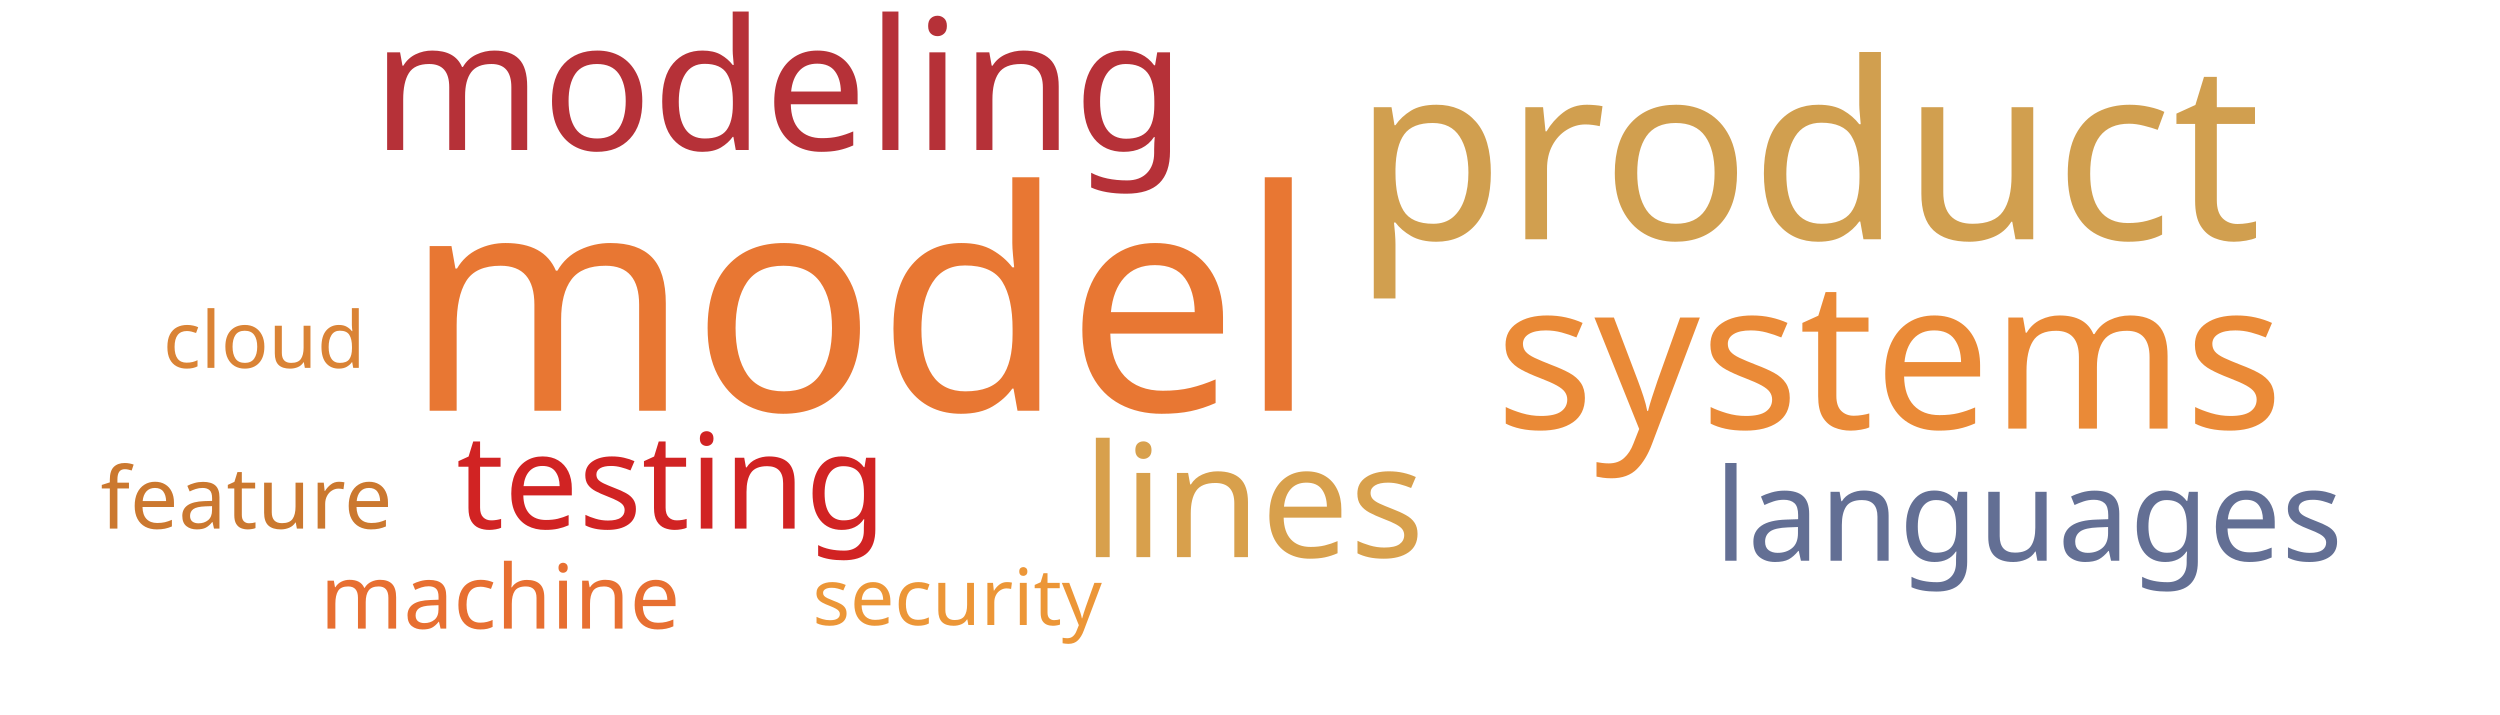
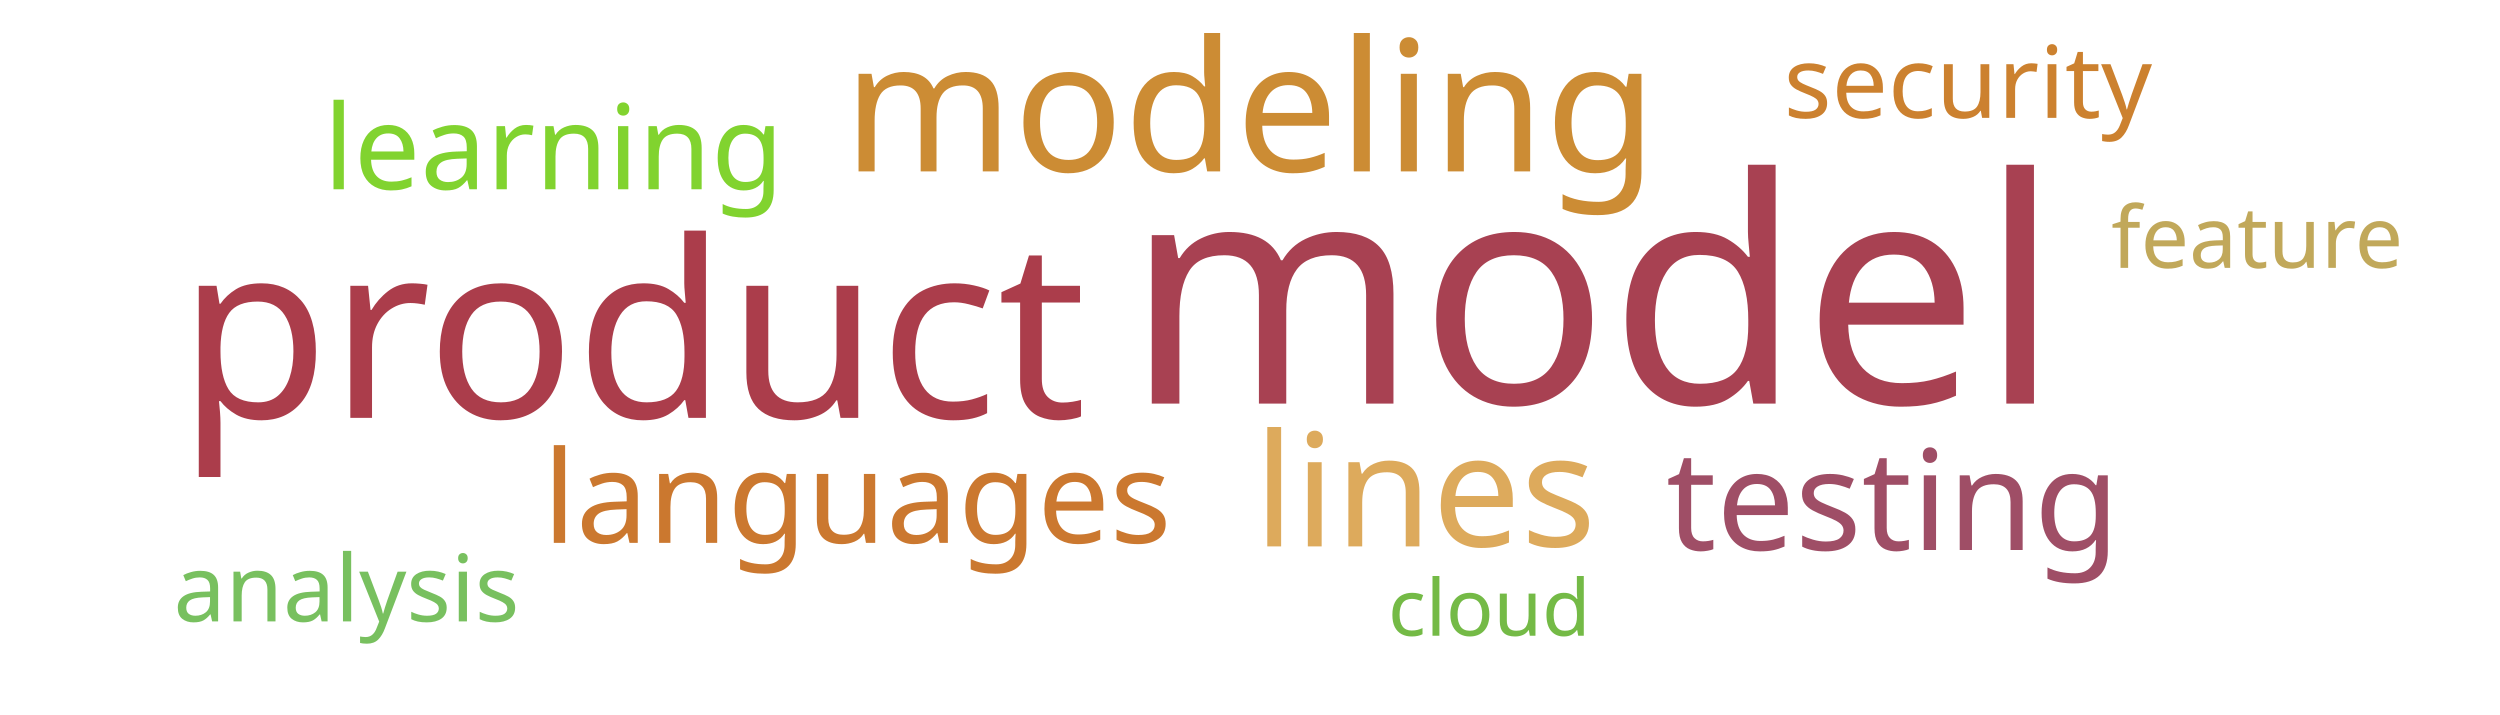
<svg xmlns="http://www.w3.org/2000/svg" width="700" height="200">
  <g transform="translate(350, 100)">
-     <text text-anchor="middle" style="font-family: Impact; font-size: 86px; fill: #e87733" transform="translate(-109,15)rotate(0)">model</text>
-     <text text-anchor="middle" style="font-family: Impact; font-size: 69px; fill: #d19f4f" transform="translate(156,-33)rotate(0)">product</text>
-     <text text-anchor="middle" style="font-family: Impact; font-size: 58px; fill: #ea8a37" transform="translate(179,20)rotate(0)">systems</text>
-     <text text-anchor="middle" style="font-family: Impact; font-size: 51px; fill: #b63138" transform="translate(-132,-58)rotate(0)">modeling</text>
-     <text text-anchor="middle" style="font-family: Impact; font-size: 44px; fill: #d8a04c" transform="translate(1,56)rotate(0)">lines</text>
-     <text text-anchor="middle" style="font-family: Impact; font-size: 37px; fill: #d12323" transform="translate(-162,48)rotate(0)">testing</text>
-     <text text-anchor="middle" style="font-family: Impact; font-size: 36px; fill: #636f94" transform="translate(218,57)rotate(0)">languages</text>
-     <text text-anchor="middle" style="font-family: Impact; font-size: 25px; fill: #e76f31" transform="translate(-210,76)rotate(0)">machine</text>
-     <text text-anchor="middle" style="font-family: Impact; font-size: 24px; fill: #cb782f" transform="translate(-281,48)rotate(0)">feature</text>
-     <text text-anchor="middle" style="font-family: Impact; font-size: 22px; fill: #da8335" transform="translate(-276,3)rotate(0)">cloud</text>
-     <text text-anchor="middle" style="font-family: Impact; font-size: 22px; fill: #ec9637" transform="translate(-82,75)rotate(0)">security</text>
+     <text text-anchor="middle" style="font-family: Impact; font-size: 88px; fill: #a84152" transform="translate(96,13)rotate(0)">model</text>
+     <text text-anchor="middle" style="font-family: Impact; font-size: 69px; fill: #ab3d4b" transform="translate(-173,17)rotate(0)">product</text>
+     <text text-anchor="middle" style="font-family: Impact; font-size: 51px; fill: #cc8c34" transform="translate(0,-52)rotate(0)">modeling</text>
+     <text text-anchor="middle" style="font-family: Impact; font-size: 44px; fill: #ddaa5c" transform="translate(49,53)rotate(0)">lines</text>
+     <text text-anchor="middle" style="font-family: Impact; font-size: 39px; fill: #9f4e66" transform="translate(180,54)rotate(0)">testing</text>
+     <text text-anchor="middle" style="font-family: Impact; font-size: 36px; fill: #cb782f" transform="translate(-110,52)rotate(0)">languages</text>
+     <text text-anchor="middle" style="font-family: Impact; font-size: 33px; fill: #81d32f" transform="translate(-195,-47)rotate(0)">learning</text>
+     <text text-anchor="middle" style="font-family: Impact; font-size: 28px; fill: #cc812f" transform="translate(201,-67)rotate(0)">security</text>
+     <text text-anchor="middle" style="font-family: Impact; font-size: 26px; fill: #78c05f" transform="translate(-253,74)rotate(0)">analysis</text>
+     <text text-anchor="middle" style="font-family: Impact; font-size: 24px; fill: #c1a85a" transform="translate(282,-25)rotate(0)">feature</text>
+     <text text-anchor="middle" style="font-family: Impact; font-size: 22px; fill: #74ba46" transform="translate(67,78)rotate(0)">cloud</text>
  </g>
</svg>
